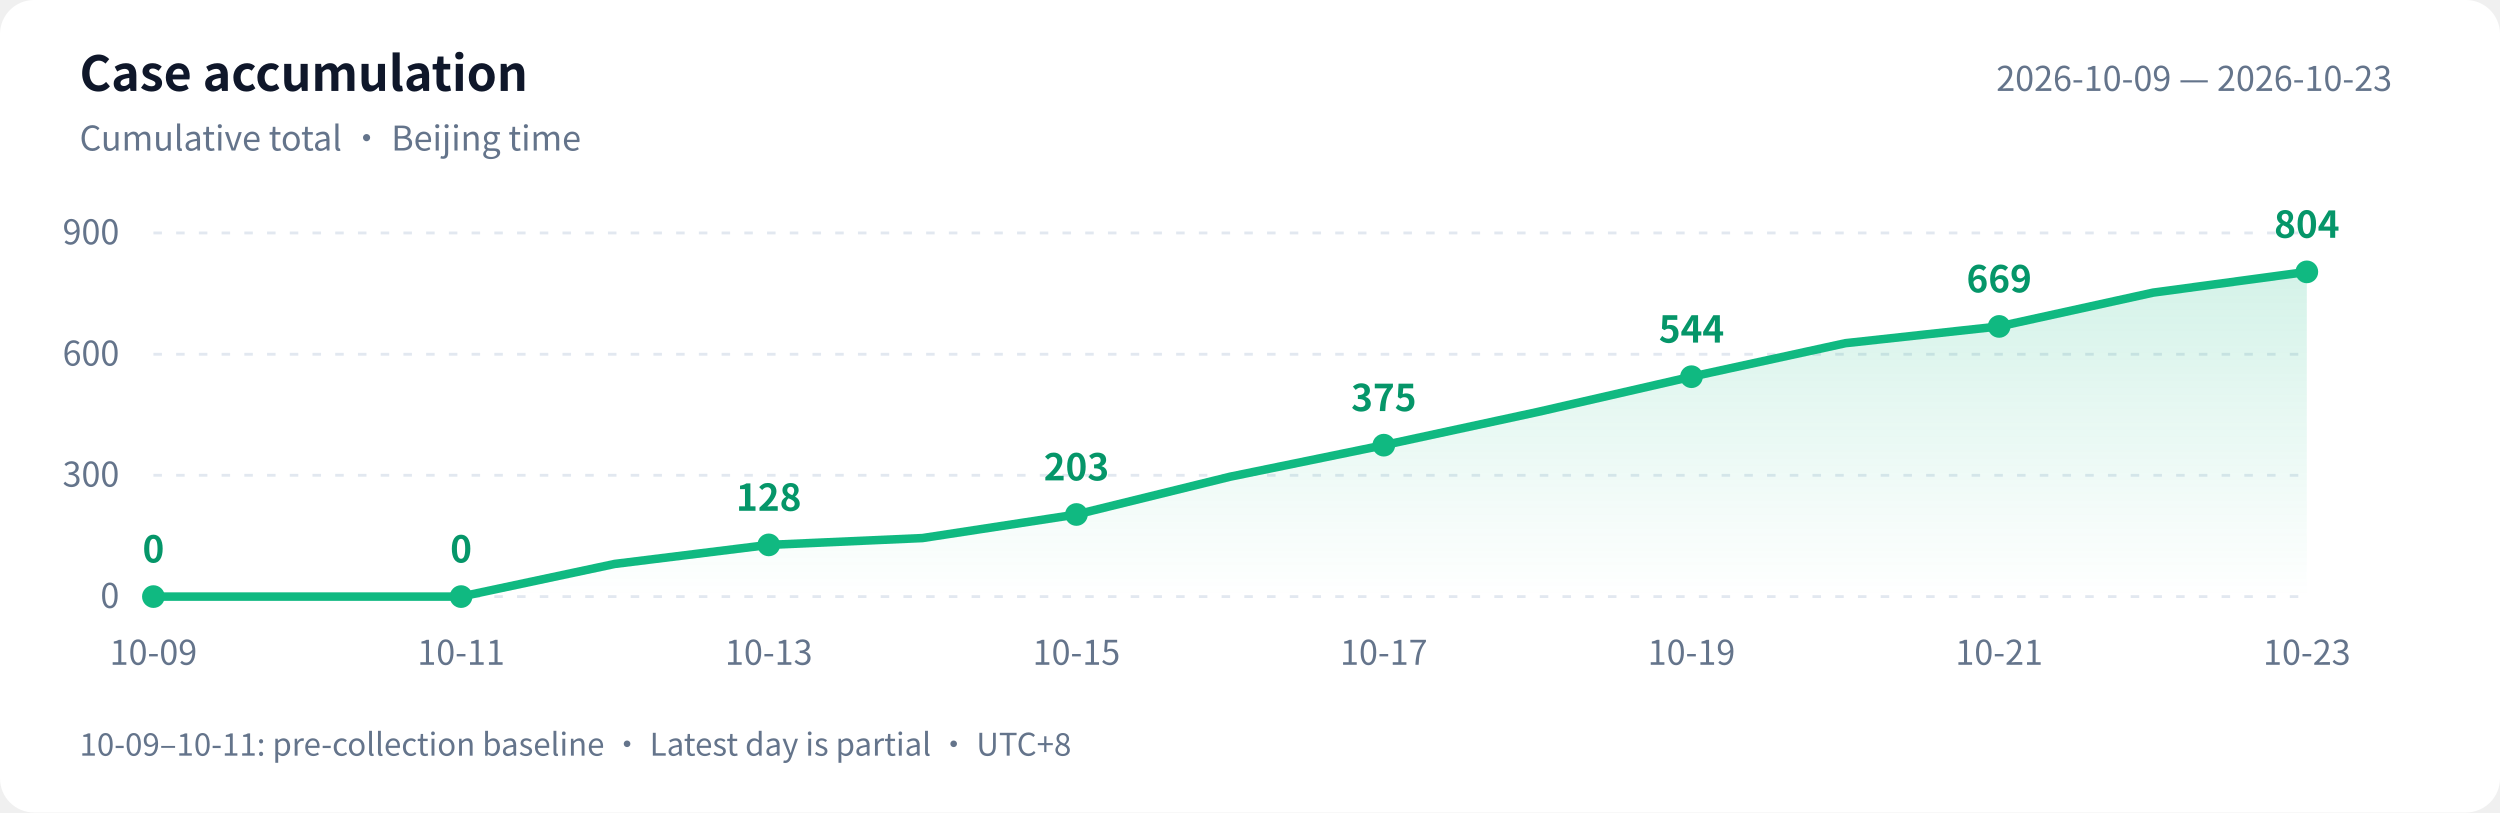
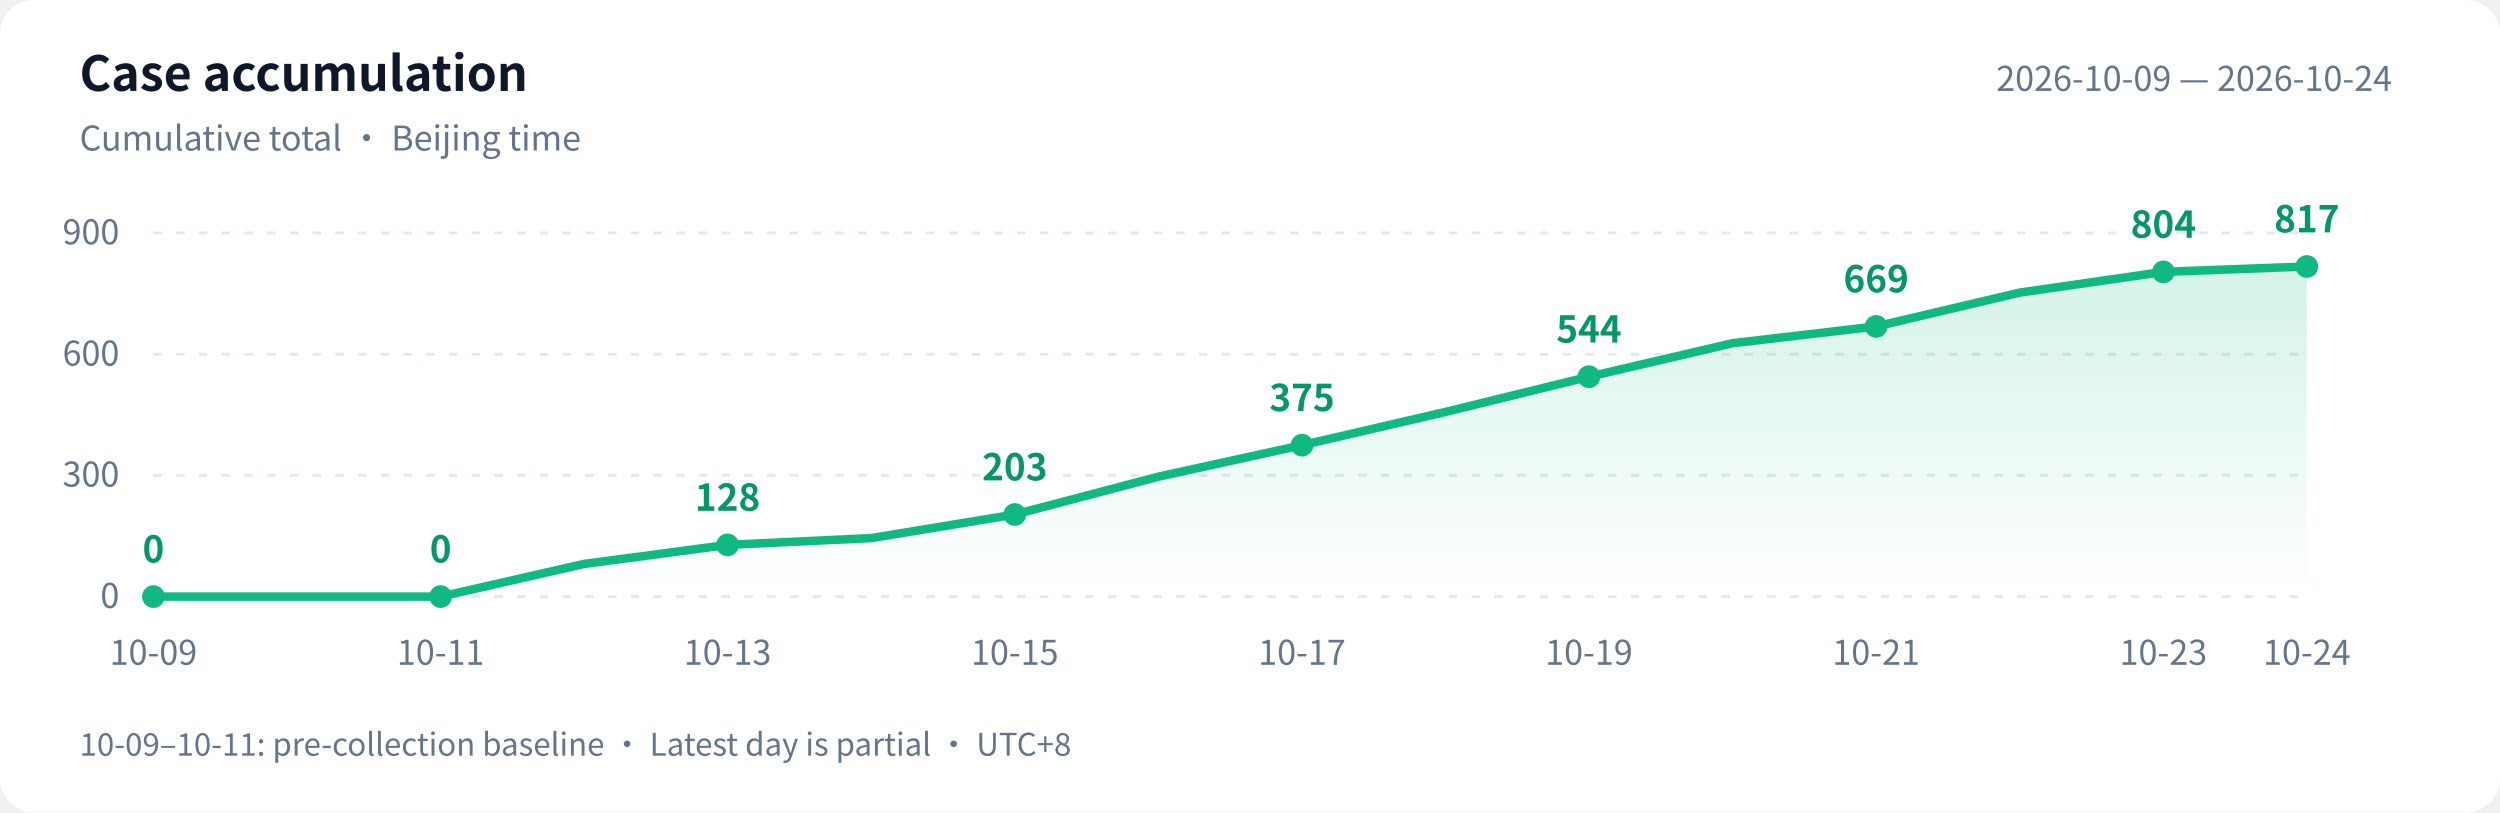
<svg xmlns="http://www.w3.org/2000/svg" width="880" height="286" viewBox="0 0 880 286" role="img" aria-labelledby="title desc">
  <defs>
    <linearGradient id="area" x1="0" y1="0" x2="0" y2="1">
      <stop offset="0" stop-color="#10b981" stop-opacity=".18" />
      <stop offset="1" stop-color="#10b981" stop-opacity="0" />
    </linearGradient>
  </defs>
  <style>text{font-family:-apple-system,BlinkMacSystemFont,"PingFang SC","Microsoft YaHei","WenQuanYi Zen Hei","Segoe UI","Noto Sans CJK SC",sans-serif;fill:#64748b;font-size:12px}.bg{fill:#fff}.heading{fill:#0f172a;font-size:17px;font-weight:600}.grid{stroke:#e2e8f0;stroke-dasharray:3 5}.value{fill:#059669;font-size:13px;font-weight:600}@media(prefers-color-scheme:dark){.bg{fill:#0d1117}text{fill:#8b949e}.heading{fill:#e6edf3}.grid{stroke:#30363d}.value{fill:#34d399}}</style>
  <rect class="bg" width="880" height="286" rx="12" />
  <text class="heading" x="28" y="32">Case accumulation</text>
  <text x="28" y="53">Cumulative total · Beijing time</text>
-   <text x="842" y="32" text-anchor="end">2026-10-09 — 2026-10-23</text>
+   <text x="842" y="32" text-anchor="end">2026-10-09 — 2026-10-24</text>
  <path class="grid" d="M 54 210.0 H 812" />
  <text x="42" y="214.0" text-anchor="end">0</text>
  <path class="grid" d="M 54 167.3 H 812" />
  <text x="42" y="171.3" text-anchor="end">300</text>
  <path class="grid" d="M 54 124.7 H 812" />
  <text x="42" y="128.7" text-anchor="end">600</text>
  <path class="grid" d="M 54 82.0 H 812" />
  <text x="42" y="86.0" text-anchor="end">900</text>
-   <path d="M 54 210 L 54.0 210.0 L 108.1 210.0 L 162.3 210.0 L 216.4 198.5 L 270.6 191.8 L 324.7 189.4 L 378.9 181.1 L 433.0 167.8 L 487.1 156.7 L 541.3 145.0 L 595.4 132.6 L 649.6 120.8 L 703.7 114.9 L 757.9 103.0 L 812.0 95.7 L 812.0 210 Z" fill="url(#area)" />
-   <polyline points="54.0,210.0 108.1,210.0 162.3,210.0 216.4,198.5 270.6,191.8 324.7,189.4 378.9,181.1 433.0,167.8 487.1,156.7 541.3,145.0 595.4,132.6 649.6,120.8 703.7,114.9 757.9,103.0 812.0,95.7" fill="none" stroke="#10b981" stroke-width="3" stroke-linejoin="round" stroke-linecap="round" />
+   <path d="M 54 210 L 54.0 210.0 L 104.5 210.0 L 155.1 210.0 L 205.6 198.5 L 256.1 191.8 L 306.7 189.4 L 357.2 181.1 L 407.7 167.8 L 458.3 156.7 L 508.8 145.0 L 559.3 132.6 L 609.9 120.8 L 660.4 114.9 L 710.9 103.0 L 761.5 95.7 L 812.0 93.8 L 812.0 210 Z" fill="url(#area)" />
+   <polyline points="54.0,210.0 104.5,210.0 155.1,210.0 205.6,198.5 256.1,191.8 306.7,189.4 357.2,181.1 407.7,167.8 458.3,156.7 508.8,145.0 559.3,132.6 609.9,120.8 660.4,114.9 710.9,103.0 761.5,95.7 812.0,93.8" fill="none" stroke="#10b981" stroke-width="3" stroke-linejoin="round" stroke-linecap="round" />
  <circle cx="54.0" cy="210.0" r="4" fill="#10b981" />
  <text class="value" x="54.0" y="198.0" text-anchor="middle">0</text>
  <text x="54.0" y="234" text-anchor="middle">10-09</text>
-   <circle cx="162.3" cy="210.0" r="4" fill="#10b981" />
-   <text class="value" x="162.3" y="198.0" text-anchor="middle">0</text>
-   <text x="162.3" y="234" text-anchor="middle">10-11</text>
-   <circle cx="270.6" cy="191.8" r="4" fill="#10b981" />
-   <text class="value" x="270.6" y="179.8" text-anchor="middle">128</text>
-   <text x="270.6" y="234" text-anchor="middle">10-13</text>
-   <circle cx="378.9" cy="181.1" r="4" fill="#10b981" />
-   <text class="value" x="378.9" y="169.1" text-anchor="middle">203</text>
-   <text x="378.9" y="234" text-anchor="middle">10-15</text>
-   <circle cx="487.1" cy="156.7" r="4" fill="#10b981" />
-   <text class="value" x="487.1" y="144.7" text-anchor="middle">375</text>
-   <text x="487.1" y="234" text-anchor="middle">10-17</text>
-   <circle cx="595.4" cy="132.6" r="4" fill="#10b981" />
-   <text class="value" x="595.4" y="120.6" text-anchor="middle">544</text>
-   <text x="595.4" y="234" text-anchor="middle">10-19</text>
-   <circle cx="703.7" cy="114.9" r="4" fill="#10b981" />
-   <text class="value" x="703.7" y="102.9" text-anchor="middle">669</text>
-   <text x="703.7" y="234" text-anchor="middle">10-21</text>
-   <circle cx="812.0" cy="95.7" r="4" fill="#10b981" />
-   <text class="value" x="812.0" y="83.7" text-anchor="middle">804</text>
-   <text x="812.0" y="234" text-anchor="middle">10-23</text>
+   <circle cx="155.1" cy="210.0" r="4" fill="#10b981" />
+   <text class="value" x="155.1" y="198.0" text-anchor="middle">0</text>
+   <text x="155.1" y="234" text-anchor="middle">10-11</text>
+   <circle cx="256.1" cy="191.8" r="4" fill="#10b981" />
+   <text class="value" x="256.1" y="179.8" text-anchor="middle">128</text>
+   <text x="256.1" y="234" text-anchor="middle">10-13</text>
+   <circle cx="357.2" cy="181.1" r="4" fill="#10b981" />
+   <text class="value" x="357.2" y="169.1" text-anchor="middle">203</text>
+   <text x="357.2" y="234" text-anchor="middle">10-15</text>
+   <circle cx="458.3" cy="156.7" r="4" fill="#10b981" />
+   <text class="value" x="458.3" y="144.7" text-anchor="middle">375</text>
+   <text x="458.3" y="234" text-anchor="middle">10-17</text>
+   <circle cx="559.3" cy="132.6" r="4" fill="#10b981" />
+   <text class="value" x="559.3" y="120.6" text-anchor="middle">544</text>
+   <text x="559.3" y="234" text-anchor="middle">10-19</text>
+   <circle cx="660.4" cy="114.9" r="4" fill="#10b981" />
+   <text class="value" x="660.4" y="102.9" text-anchor="middle">669</text>
+   <text x="660.4" y="234" text-anchor="middle">10-21</text>
+   <circle cx="761.5" cy="95.7" r="4" fill="#10b981" />
+   <text class="value" x="761.5" y="83.7" text-anchor="middle">804</text>
+   <text x="761.5" y="234" text-anchor="middle">10-23</text>
+   <circle cx="812.0" cy="93.8" r="4" fill="#10b981" />
+   <text class="value" x="812.0" y="81.8" text-anchor="middle">817</text>
+   <text x="812.0" y="234" text-anchor="middle">10-24</text>
  <text x="28" y="266" style="font-size:11px">10-09–10-11: pre-collection baseline · Latest day is partial · UTC+8</text>
</svg>
